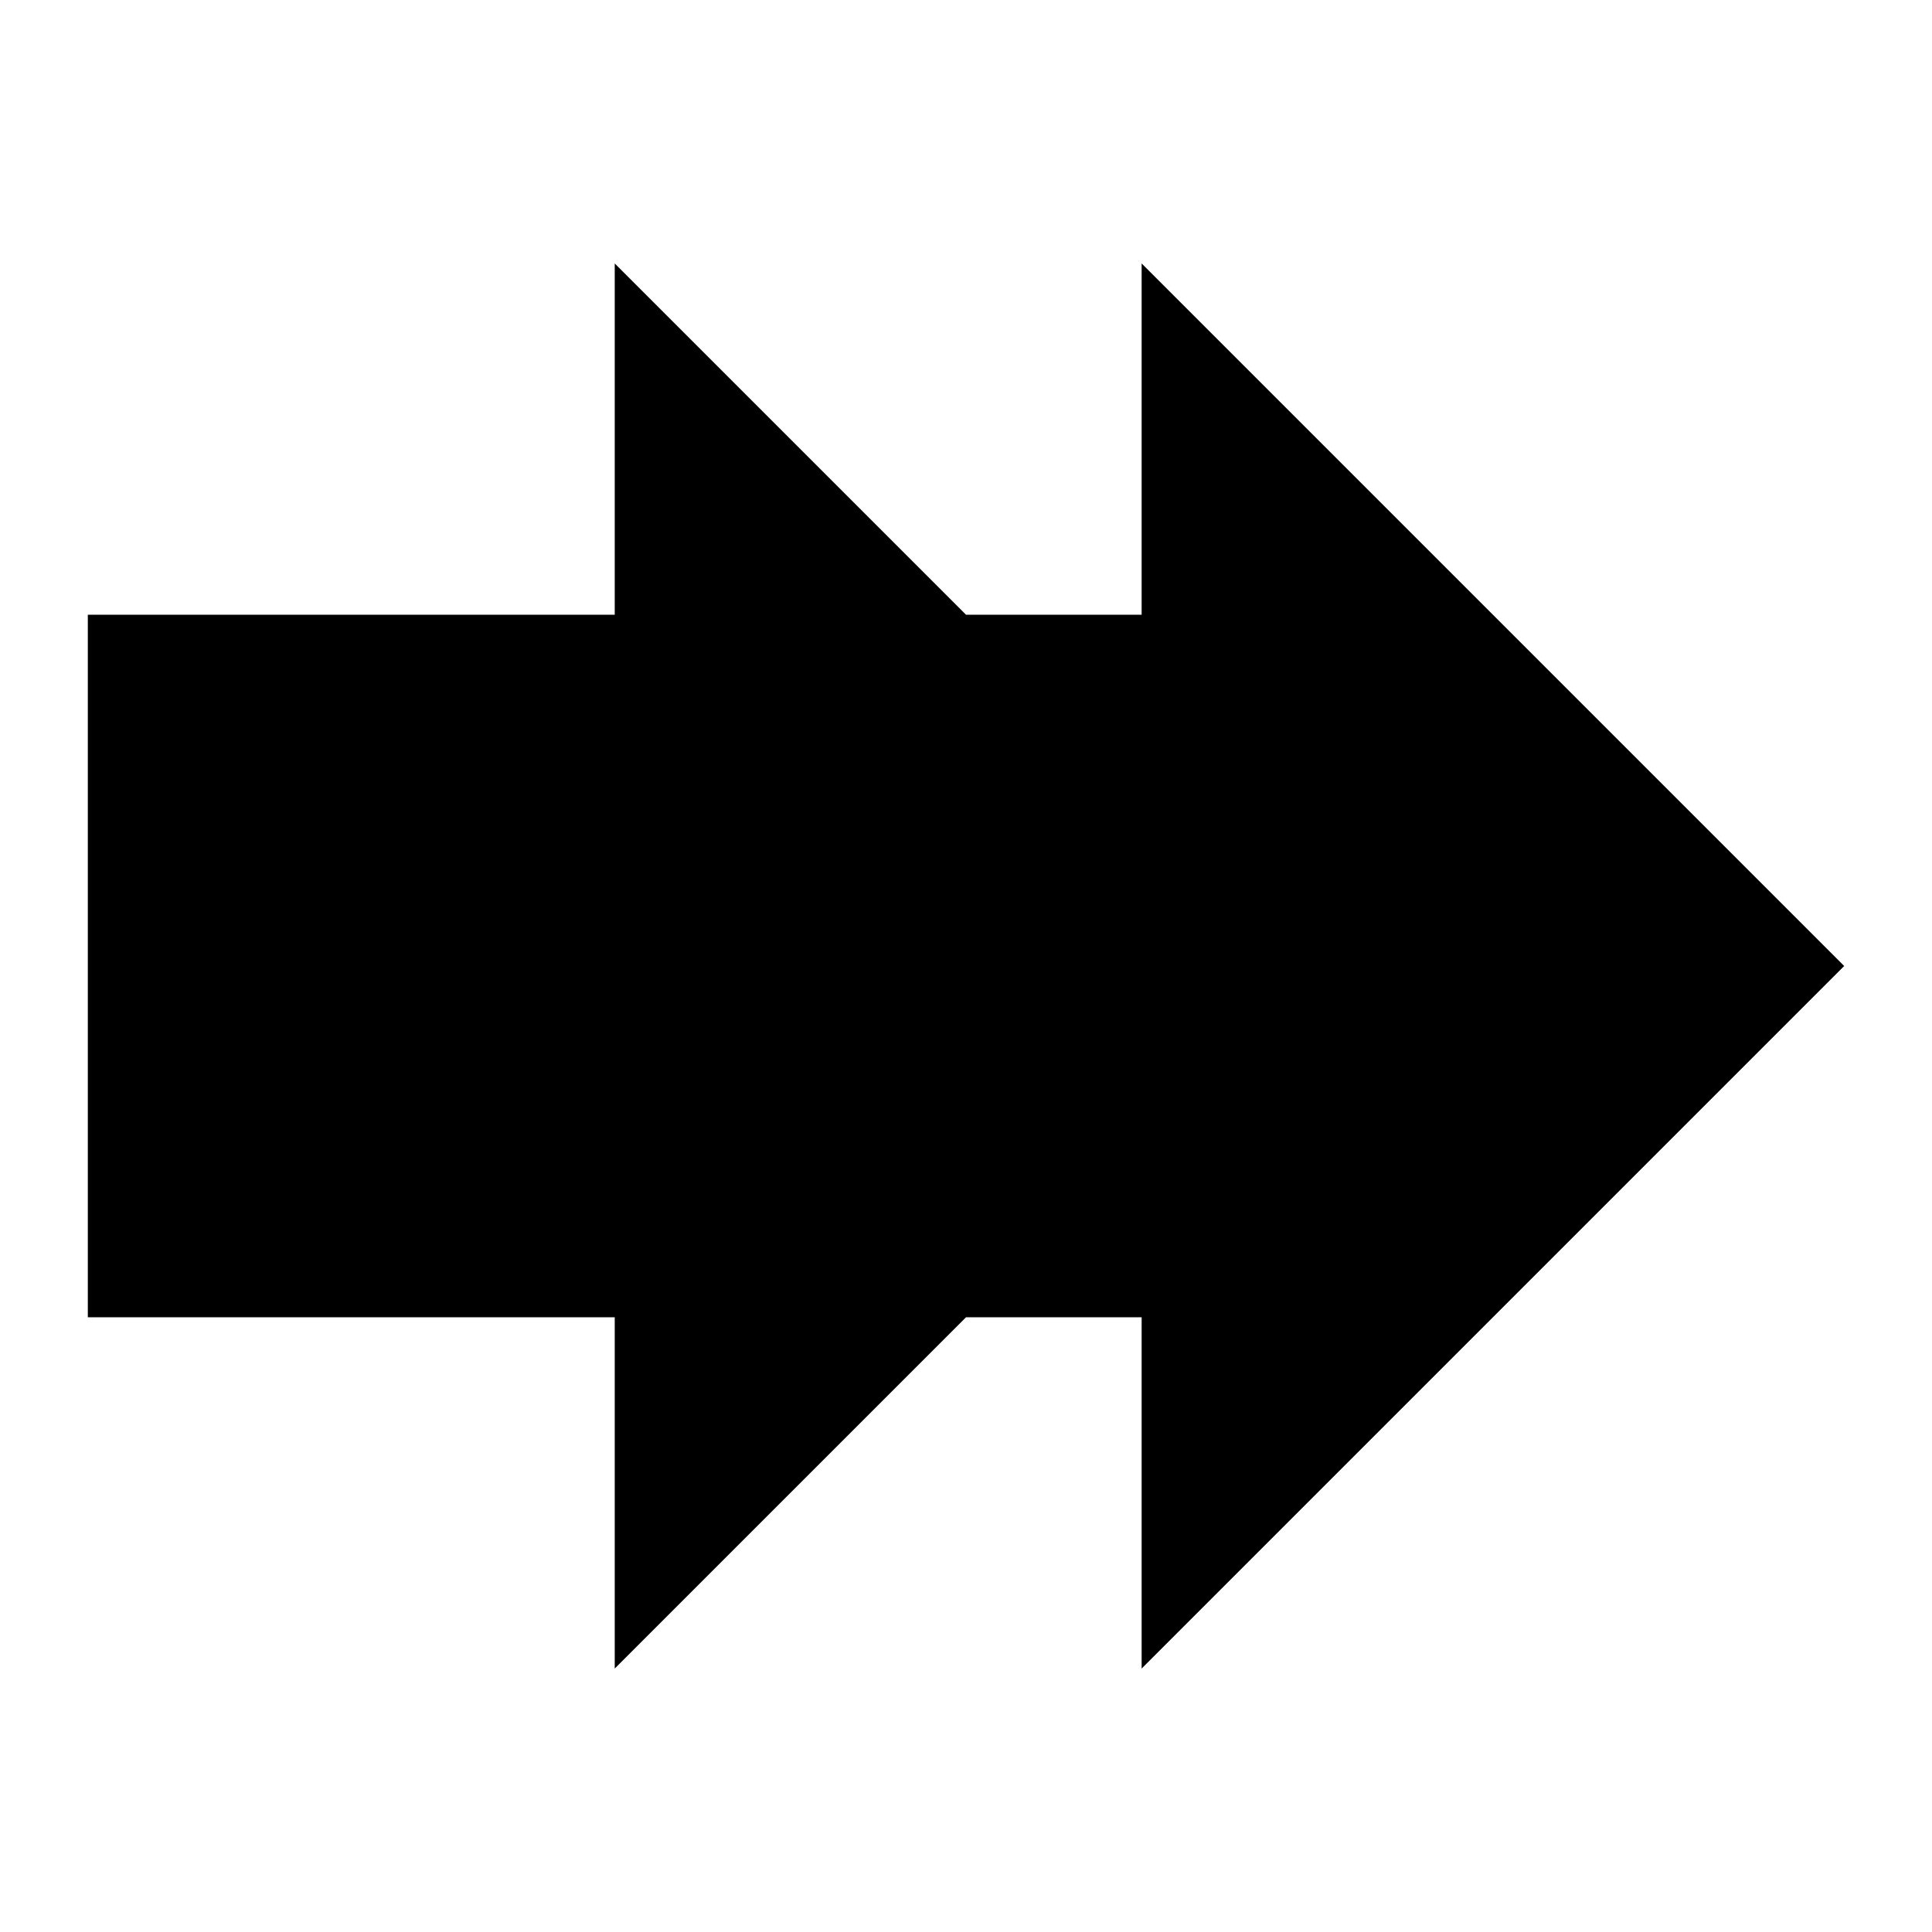
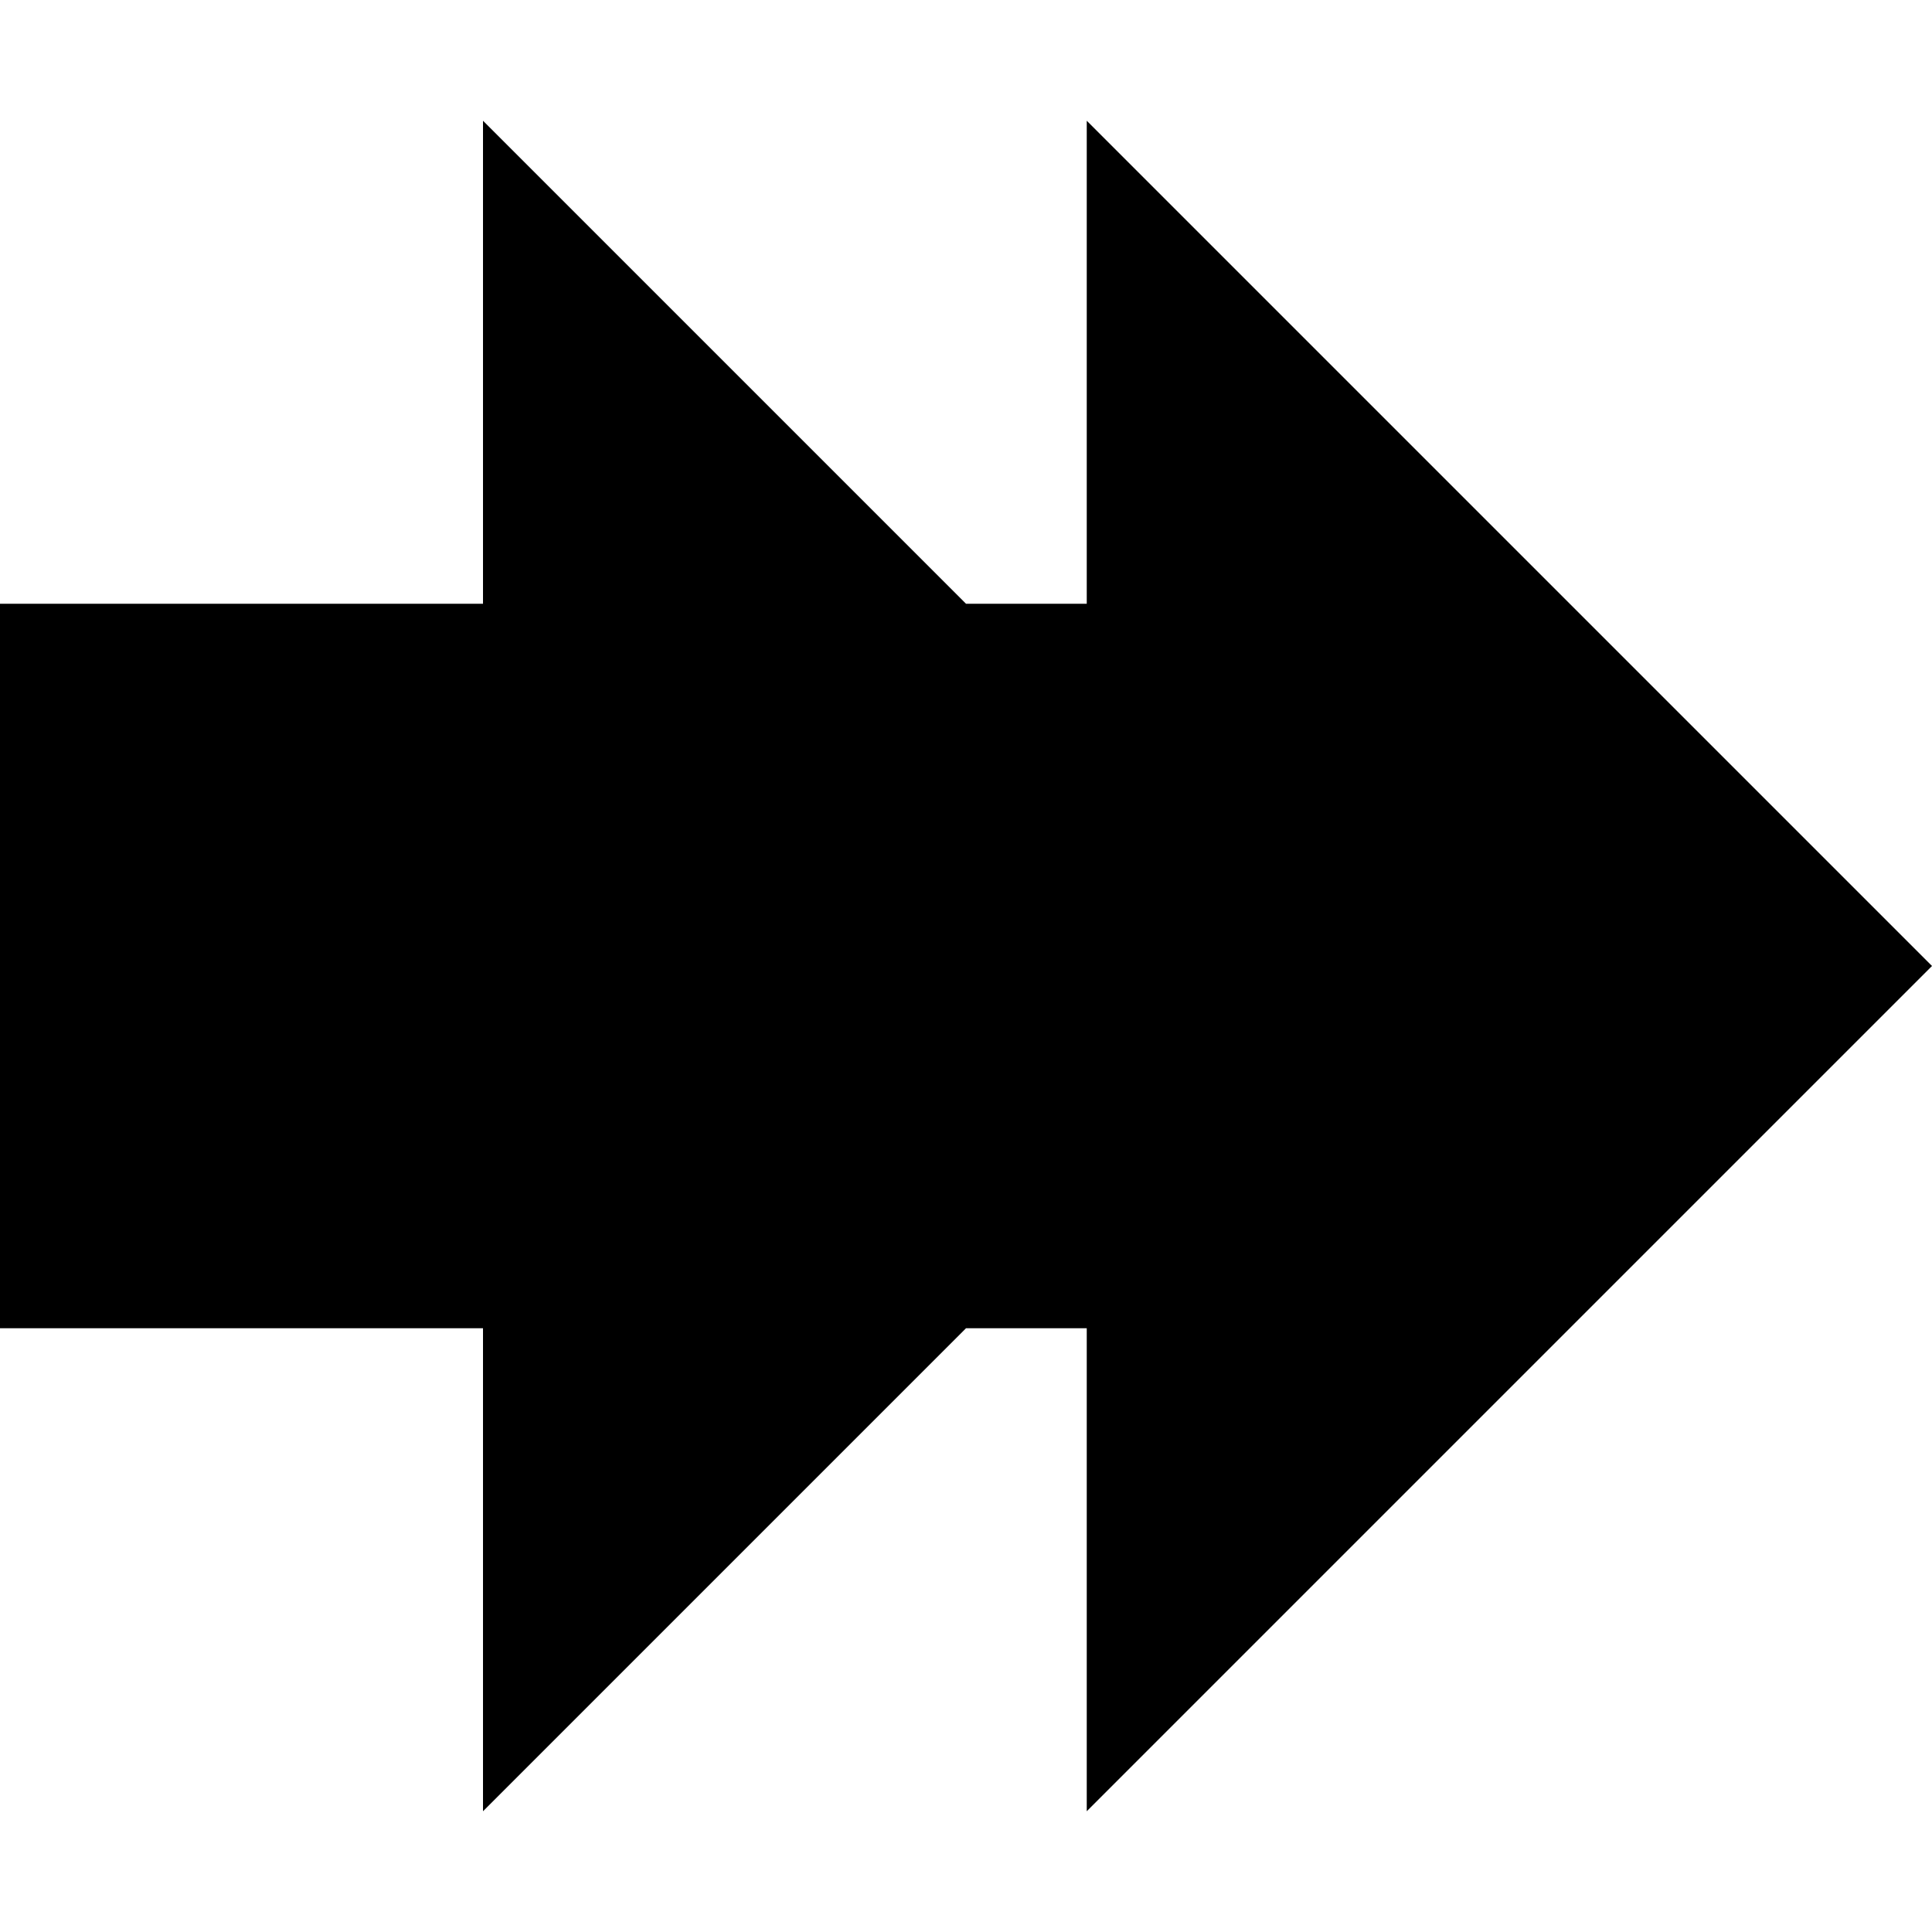
- <svg xmlns="http://www.w3.org/2000/svg" width="22" height="22" version="1.1">
-   <path d="m13 3v4h-2l-4-4v4h-6v8h6v4l4-4h2v4l8-8z" />
+ <svg xmlns="http://www.w3.org/2000/svg" width="16" height="16" version="1.1">
+   <path d="m9 1v4h-1l-4-4v4h-4v6h4v4l4-4h1v4l7-7z" stroke-width=".943" />
</svg>
